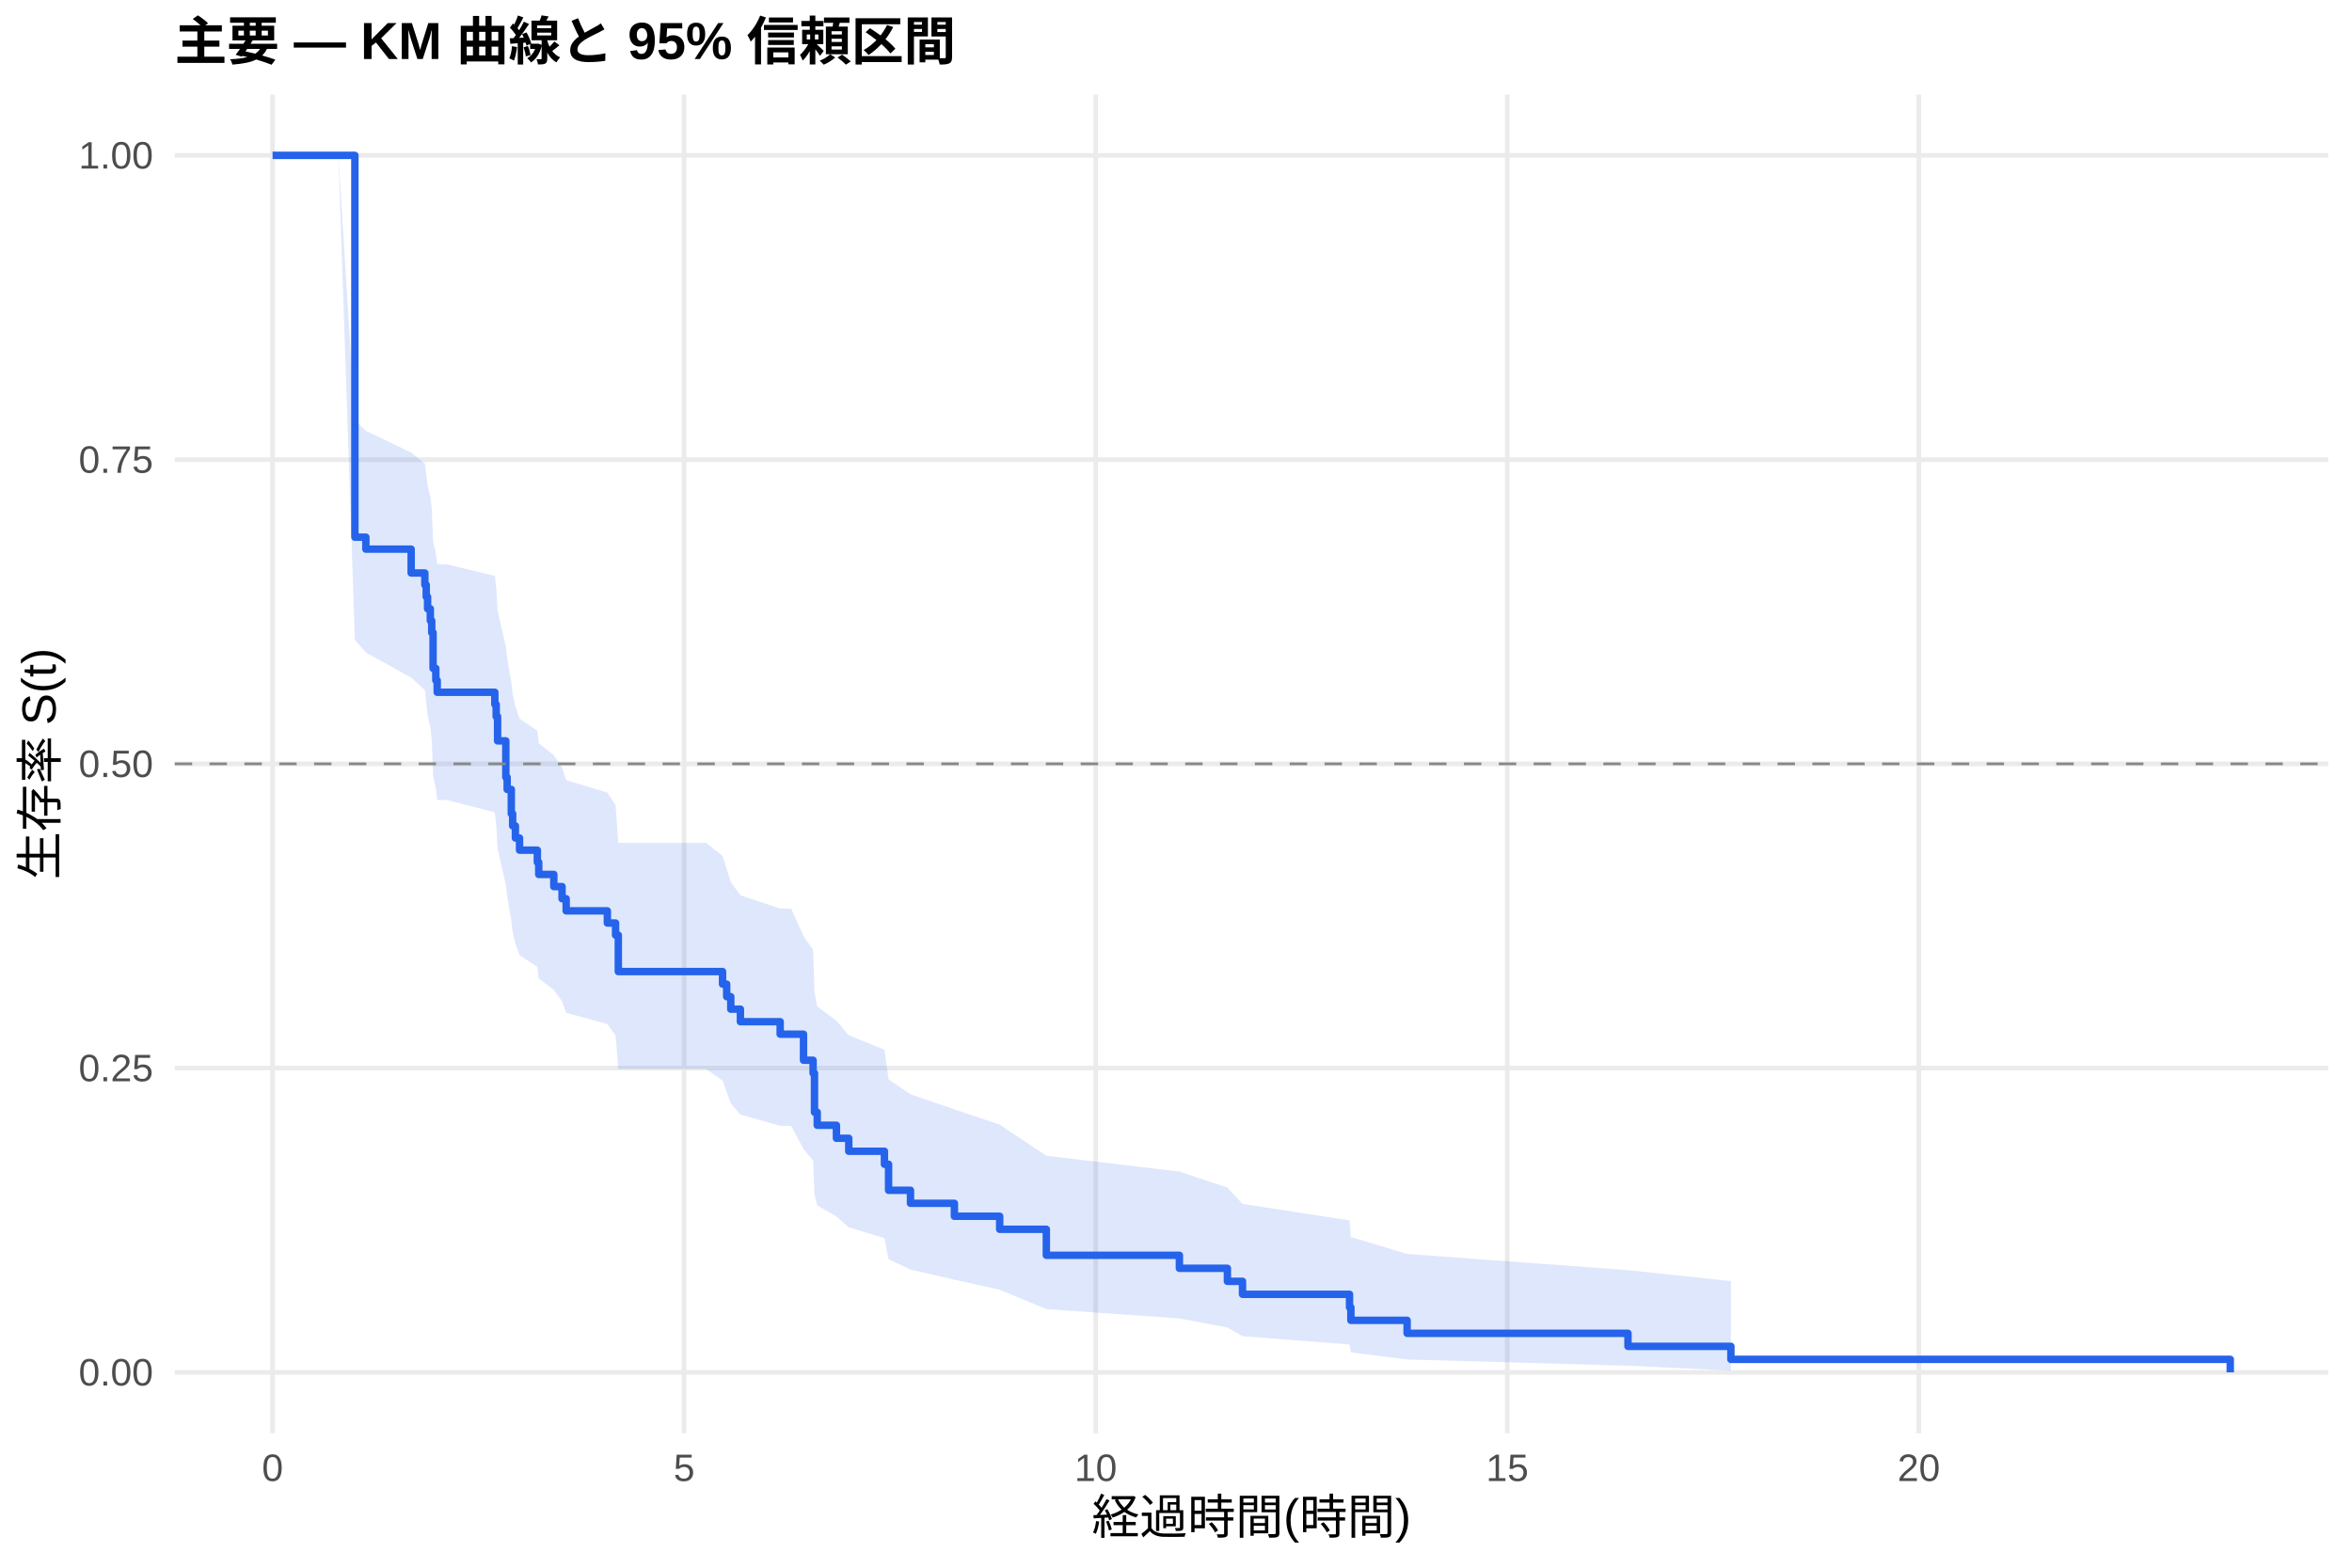
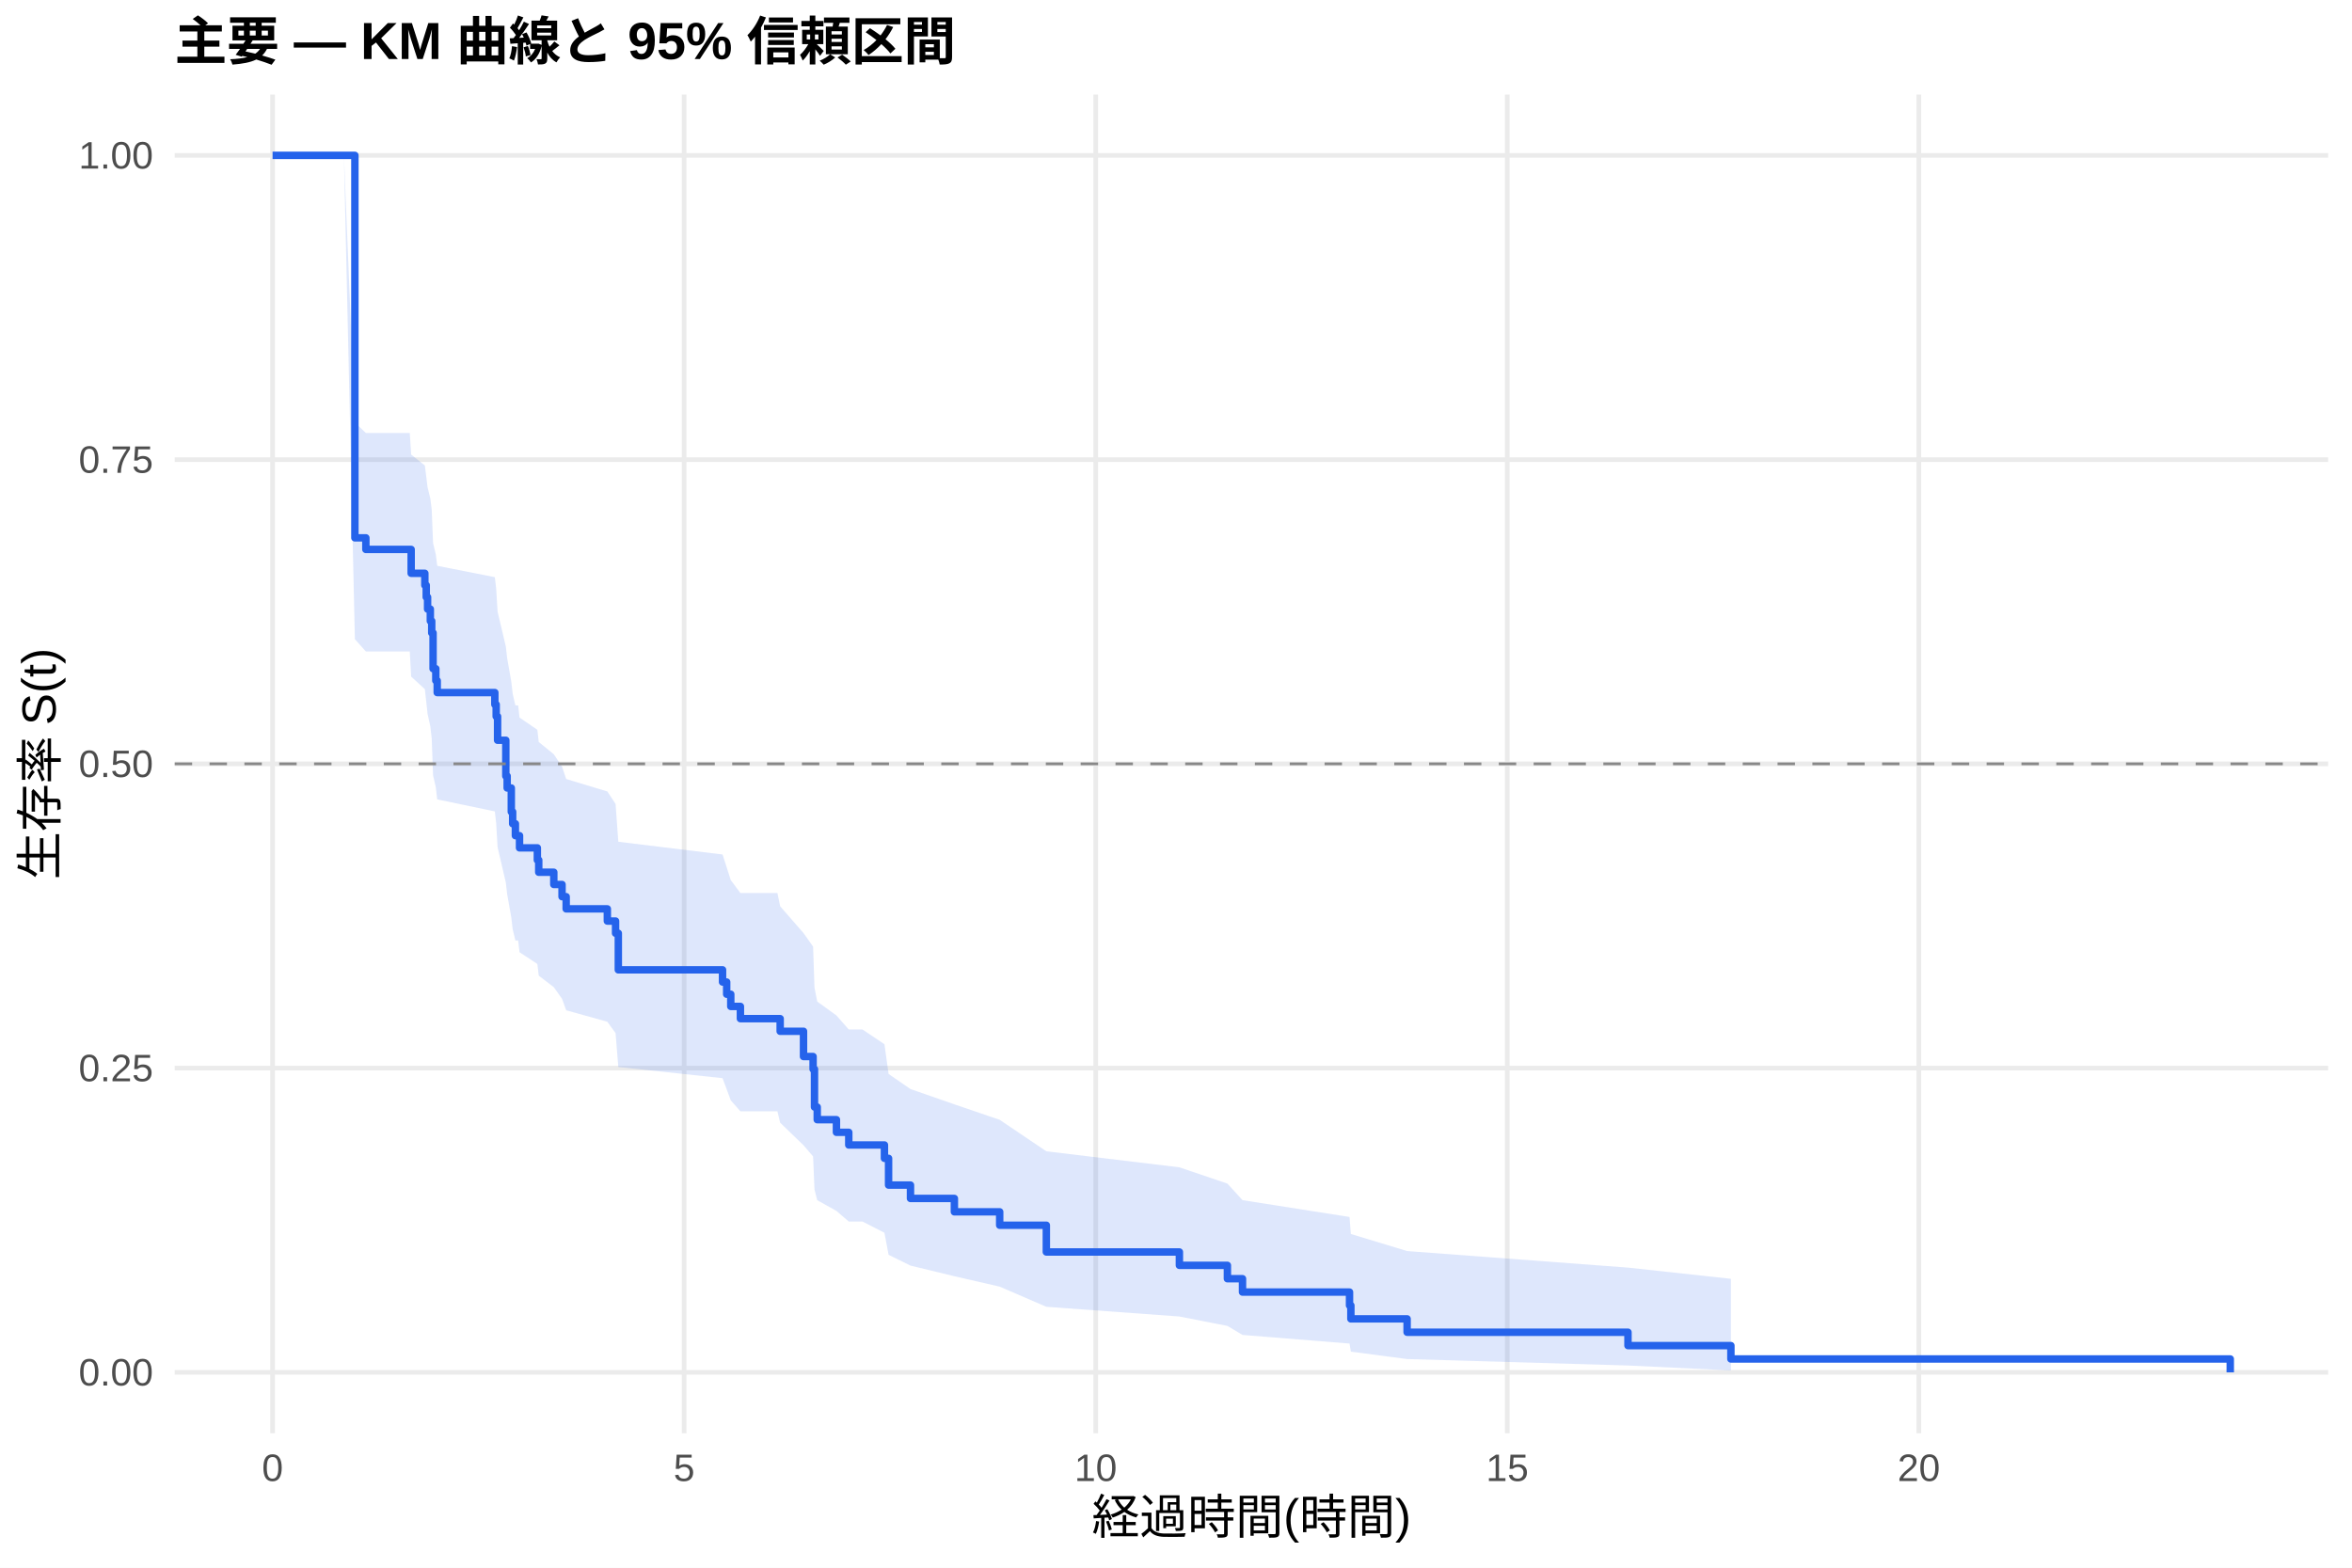
<svg xmlns="http://www.w3.org/2000/svg" width="540.00pt" height="360.00pt" viewBox="0 0 540.00 360.00">
  <g class="svglite">
    <defs>
      <style type="text/css">
    .svglite line, .svglite polyline, .svglite polygon, .svglite path, .svglite rect, .svglite circle {
      fill: none;
      stroke: #000000;
      stroke-linecap: round;
      stroke-linejoin: round;
      stroke-miterlimit: 10.00;
    }
    .svglite text {
      white-space: pre;
    }
    .svglite g.glyphgroup path {
      fill: inherit;
      stroke: none;
    }
  </style>
    </defs>
    <rect width="100%" height="100%" style="stroke: none; fill: #FFFFFF;" />
    <defs>
      <clipPath id="cpMC4wMHw1NDAuMDB8MC4wMHwzNjAuMDA=">
        <rect x="0.00" y="0.00" width="540.00" height="360.00" />
      </clipPath>
    </defs>
    <g clip-path="url(#cpMC4wMHw1NDAuMDB8MC4wMHwzNjAuMDA=)">
      <rect x="0" y="0.00" width="540.00" height="360.00" style="stroke-width: 1.07; stroke: none; fill: #FFFFFF;" />
    </g>
    <defs>
      <clipPath id="cpNDAuMTF8NTM0LjUyfDIxLjcxfDMyOS4xMg==">
        <rect x="40.11" y="21.71" width="494.41" height="307.41" />
      </clipPath>
    </defs>
    <g clip-path="url(#cpNDAuMTF8NTM0LjUyfDIxLjcxfDMyOS4xMg==)">
      <polyline points="40.11,315.14 534.52,315.14 " style="stroke-width: 1.07; stroke: #EBEBEB; stroke-linecap: butt;" />
      <polyline points="40.11,245.28 534.52,245.28 " style="stroke-width: 1.07; stroke: #EBEBEB; stroke-linecap: butt;" />
      <polyline points="40.11,175.41 534.52,175.41 " style="stroke-width: 1.07; stroke: #EBEBEB; stroke-linecap: butt;" />
      <polyline points="40.11,105.55 534.52,105.55 " style="stroke-width: 1.07; stroke: #EBEBEB; stroke-linecap: butt;" />
      <polyline points="40.11,35.68 534.52,35.68 " style="stroke-width: 1.07; stroke: #EBEBEB; stroke-linecap: butt;" />
      <polyline points="62.58,329.12 62.58,21.71 " style="stroke-width: 1.07; stroke: #EBEBEB; stroke-linecap: butt;" />
      <polyline points="157.07,329.12 157.07,21.71 " style="stroke-width: 1.07; stroke: #EBEBEB; stroke-linecap: butt;" />
      <polyline points="251.57,329.12 251.57,21.71 " style="stroke-width: 1.07; stroke: #EBEBEB; stroke-linecap: butt;" />
      <polyline points="346.06,329.12 346.06,21.71 " style="stroke-width: 1.07; stroke: #EBEBEB; stroke-linecap: butt;" />
      <polyline points="440.55,329.12 440.55,21.71 " style="stroke-width: 1.07; stroke: #EBEBEB; stroke-linecap: butt;" />
-       <polygon points="62.58,35.68 77.70,35.68 81.48,96.47 84.00,98.94 94.40,103.93 97.54,106.45 97.86,108.97 98.17,111.51 98.80,114.06 99.12,116.62 99.43,124.37 100.06,126.97 100.38,129.58 102.58,129.58 113.61,132.24 113.92,134.91 114.24,140.29 116.13,148.44 116.44,151.17 117.39,156.68 117.70,159.45 118.33,162.23 119.28,165.02 123.37,167.82 123.69,170.64 127.15,173.46 129.04,176.30 129.99,179.15 139.44,182.01 141.33,184.88 141.96,193.56 162.11,193.56 165.89,196.55 166.84,199.55 167.78,202.57 169.99,205.60 179.12,208.65 181.64,208.65 184.48,214.96 186.68,218.15 187.00,227.84 187.63,231.11 192.04,234.40 194.87,237.73 203.06,241.07 204.01,247.85 209.04,251.29 219.12,254.76 229.52,258.27 240.23,265.40 270.78,269.04 281.80,272.72 285.27,276.46 309.84,280.25 310.15,284.09 323.06,287.95 373.77,291.67 397.40,294.20 397.40,314.72 373.77,313.62 323.06,312.19 310.15,310.55 309.84,308.75 285.27,306.84 281.80,304.84 270.78,302.76 240.23,300.62 229.52,296.17 219.12,293.87 209.04,291.54 204.01,289.16 203.06,284.32 194.87,281.85 192.04,279.35 187.63,276.83 187.00,274.28 186.68,266.50 184.48,263.86 181.64,258.52 179.12,258.52 169.99,255.95 167.78,253.35 166.84,250.75 165.89,248.12 162.11,245.48 141.96,245.48 141.33,237.77 139.44,235.17 129.99,232.57 129.04,229.95 127.15,227.32 123.69,224.67 123.37,222.02 119.28,219.36 118.33,216.68 117.70,213.99 117.39,211.29 116.44,205.86 116.13,203.13 114.24,194.87 113.92,189.31 113.61,186.52 102.58,183.71 100.38,183.71 100.06,180.95 99.43,178.17 99.12,169.79 98.80,166.98 98.17,164.15 97.86,161.31 97.54,158.46 94.40,155.60 84.00,149.84 81.48,146.94 77.70,35.68 62.58,35.68 " style="stroke-width: 0.00; stroke: none; stroke-linecap: butt; fill: #2563EB; fill-opacity: 0.15;" />
-       <polyline points="62.58,35.68 77.70,35.68 81.48,96.47 84.00,98.94 94.40,103.93 97.54,106.45 97.86,108.97 98.17,111.51 98.80,114.06 99.12,116.62 99.43,124.37 100.06,126.97 100.38,129.58 102.58,129.58 113.61,132.24 113.92,134.91 114.24,140.29 116.13,148.44 116.44,151.17 117.39,156.68 117.70,159.45 118.33,162.23 119.28,165.02 123.37,167.82 123.69,170.64 127.15,173.46 129.04,176.30 129.99,179.15 139.44,182.01 141.33,184.88 141.96,193.56 162.11,193.56 165.89,196.55 166.84,199.55 167.78,202.57 169.99,205.60 179.12,208.65 181.64,208.65 184.48,214.96 186.68,218.15 187.00,227.84 187.63,231.11 192.04,234.40 194.87,237.73 203.06,241.07 204.01,247.85 209.04,251.29 219.12,254.76 229.52,258.27 240.23,265.40 270.78,269.04 281.80,272.72 285.27,276.46 309.84,280.25 310.15,284.09 323.06,287.95 373.77,291.67 397.40,294.20 " style="stroke-width: 1.07; stroke: none; stroke-linecap: butt;" />
-       <polyline points="397.40,314.72 373.77,313.62 323.06,312.19 310.15,310.55 309.84,308.75 285.27,306.84 281.80,304.84 270.78,302.76 240.23,300.62 229.52,296.17 219.12,293.87 209.04,291.54 204.01,289.16 203.06,284.32 194.87,281.85 192.04,279.35 187.63,276.83 187.00,274.28 186.68,266.50 184.48,263.86 181.64,258.52 179.12,258.52 169.99,255.95 167.78,253.35 166.84,250.75 165.89,248.12 162.11,245.48 141.96,245.48 141.33,237.77 139.44,235.17 129.99,232.57 129.04,229.95 127.15,227.32 123.69,224.67 123.37,222.02 119.28,219.36 118.33,216.68 117.70,213.99 117.39,211.29 116.44,205.86 116.13,203.13 114.24,194.87 113.92,189.31 113.61,186.52 102.58,183.71 100.38,183.71 100.06,180.95 99.43,178.17 99.12,169.79 98.80,166.98 98.17,164.15 97.86,161.31 97.54,158.46 94.40,155.60 84.00,149.84 81.48,146.94 77.70,35.68 62.58,35.68 " style="stroke-width: 1.07; stroke: none; stroke-linecap: butt;" />
-       <polyline points="62.58,35.68 77.70,35.68 77.70,35.68 81.48,35.68 81.48,123.36 84.00,123.36 84.00,126.10 94.40,126.10 94.40,131.58 97.54,131.58 97.54,134.31 97.86,134.31 97.86,137.05 98.17,137.05 98.17,139.79 98.80,139.79 98.80,142.53 99.12,142.53 99.12,145.27 99.43,145.27 99.43,153.49 100.06,153.49 100.06,156.23 100.38,156.23 100.38,158.97 102.58,158.97 102.58,158.97 113.61,158.97 113.61,161.76 113.92,161.76 113.92,164.55 114.24,164.55 114.24,170.13 116.13,170.13 116.13,178.49 116.44,178.49 116.44,181.28 117.39,181.28 117.39,186.86 117.70,186.86 117.70,189.65 118.33,189.65 118.33,192.44 119.28,192.44 119.28,195.23 123.37,195.23 123.37,198.02 123.69,198.02 123.69,200.80 127.15,200.80 127.15,203.59 129.04,203.59 129.04,206.38 129.99,206.38 129.99,209.17 139.44,209.17 139.44,211.96 141.33,211.96 141.33,214.75 141.96,214.75 141.96,223.11 162.11,223.11 162.11,223.11 165.89,223.11 165.89,225.99 166.84,225.99 166.84,228.87 167.78,228.87 167.78,231.74 169.99,231.74 169.99,234.62 179.12,234.62 179.12,237.49 181.64,237.49 181.64,237.49 184.48,237.49 184.48,243.47 186.68,243.47 186.68,246.45 187.00,246.45 187.00,255.41 187.63,255.41 187.63,258.40 192.04,258.40 192.04,261.39 194.87,261.39 194.87,264.37 203.06,264.37 203.06,267.36 204.01,267.36 204.01,273.33 209.04,273.33 209.04,276.32 219.12,276.32 219.12,279.30 229.52,279.30 229.52,282.29 240.23,282.29 240.23,288.26 270.78,288.26 270.78,291.25 281.80,291.25 281.80,294.24 285.27,294.24 285.27,297.22 309.84,297.22 309.84,300.21 310.15,300.21 310.15,303.20 323.06,303.20 323.06,306.18 373.77,306.18 373.77,309.17 397.40,309.17 397.40,312.16 512.05,312.16 512.05,315.14 " style="stroke-width: 1.71; stroke: #2563EB; stroke-linecap: butt;" />
+       <polygon points="62.58,35.68 78.96,35.68 81.48,97.02 84.00,99.43 94.08,99.43 94.40,104.39 97.54,106.89 97.86,109.41 98.17,111.93 98.80,114.47 99.12,117.02 99.43,124.73 100.06,127.32 100.38,129.93 113.61,132.54 113.92,135.17 114.24,140.45 116.13,148.45 116.44,151.14 117.39,156.54 117.70,159.26 118.33,161.99 118.96,161.99 119.28,164.78 123.37,167.58 123.69,170.39 127.15,173.21 129.04,176.04 129.99,178.89 139.44,181.75 141.33,184.62 141.96,193.30 165.89,196.22 166.84,199.16 167.78,202.11 169.99,205.07 178.49,205.07 179.12,208.12 184.48,214.27 186.68,217.38 187.00,226.80 187.63,229.99 192.04,233.19 194.87,236.41 198.02,236.41 203.06,239.79 204.01,246.62 209.04,250.09 219.12,253.60 229.52,257.15 240.23,264.38 270.78,268.06 281.80,271.80 285.27,275.60 309.84,279.46 310.15,283.37 323.06,287.29 373.77,291.09 397.40,293.66 397.40,314.70 373.77,313.57 323.06,312.09 310.15,310.39 309.84,308.53 285.27,306.55 281.80,304.48 270.78,302.32 240.23,300.09 229.52,295.46 219.12,293.07 209.04,290.63 204.01,288.15 203.06,283.09 198.02,280.51 194.87,280.51 192.04,278.07 187.63,275.61 187.00,273.13 186.68,265.56 184.48,263.00 179.12,257.82 178.49,255.20 169.99,255.20 167.78,252.68 166.84,250.14 165.89,247.59 141.96,245.02 141.33,237.25 139.44,234.63 129.99,232.00 129.04,229.36 127.15,226.70 123.69,224.04 123.37,221.36 119.28,218.67 118.96,215.97 118.33,215.97 117.70,213.33 117.39,210.68 116.44,205.34 116.13,202.66 114.24,194.54 113.92,189.08 113.61,186.33 100.38,183.57 100.06,180.81 99.43,178.03 99.12,169.62 98.80,166.80 98.17,163.96 97.86,161.11 97.54,158.25 94.40,155.38 94.08,149.60 84.00,149.60 81.48,146.79 78.96,35.68 62.58,35.68 " style="stroke-width: 0.00; stroke: none; stroke-linecap: butt; fill: #2563EB; fill-opacity: 0.15;" />
+       <polyline points="62.58,35.68 78.96,35.68 81.48,97.02 84.00,99.43 94.08,99.43 94.40,104.39 97.54,106.89 97.86,109.41 98.17,111.93 98.80,114.47 99.12,117.02 99.43,124.73 100.06,127.32 100.38,129.93 113.61,132.54 113.92,135.17 114.24,140.45 116.13,148.45 116.44,151.14 117.39,156.54 117.70,159.26 118.33,161.99 118.96,161.99 119.28,164.78 123.37,167.58 123.69,170.39 127.15,173.21 129.04,176.04 129.99,178.89 139.44,181.75 141.33,184.62 141.96,193.30 165.89,196.22 166.84,199.16 167.78,202.11 169.99,205.07 178.49,205.07 179.12,208.12 184.48,214.27 186.68,217.38 187.00,226.80 187.63,229.99 192.04,233.19 194.87,236.41 198.02,236.41 203.06,239.79 204.01,246.62 209.04,250.09 219.12,253.60 229.52,257.15 240.23,264.38 270.78,268.06 281.80,271.80 285.27,275.60 309.84,279.46 310.15,283.37 323.06,287.29 373.77,291.09 397.40,293.66 " style="stroke-width: 1.07; stroke: none; stroke-linecap: butt;" />
+       <polyline points="397.40,314.70 373.77,313.57 323.06,312.09 310.15,310.39 309.84,308.53 285.27,306.55 281.80,304.48 270.78,302.32 240.23,300.09 229.52,295.46 219.12,293.07 209.04,290.63 204.01,288.15 203.06,283.09 198.02,280.51 194.87,280.51 192.04,278.07 187.63,275.61 187.00,273.13 186.68,265.56 184.48,263.00 179.12,257.82 178.49,255.20 169.99,255.20 167.78,252.68 166.84,250.14 165.89,247.59 141.96,245.02 141.33,237.25 139.44,234.63 129.99,232.00 129.04,229.36 127.15,226.70 123.69,224.04 123.37,221.36 119.28,218.67 118.96,215.97 118.33,215.97 117.70,213.33 117.39,210.68 116.44,205.34 116.13,202.66 114.24,194.54 113.92,189.08 113.61,186.33 100.38,183.57 100.06,180.81 99.43,178.03 99.12,169.62 98.80,166.80 98.17,163.96 97.86,161.11 97.54,158.25 94.40,155.38 94.08,149.60 84.00,149.60 81.48,146.79 78.96,35.68 62.58,35.68 " style="stroke-width: 1.07; stroke: none; stroke-linecap: butt;" />
+       <polyline points="62.58,35.68 78.96,35.68 78.96,35.68 81.48,35.68 81.48,123.51 84.00,123.51 84.00,126.17 94.08,126.17 94.08,126.17 94.40,126.17 94.40,131.65 97.54,131.65 97.54,134.39 97.86,134.39 97.86,137.13 98.17,137.13 98.17,139.87 98.80,139.87 98.80,142.61 99.12,142.61 99.12,145.34 99.43,145.34 99.43,153.56 100.06,153.56 100.06,156.30 100.38,156.30 100.38,159.04 113.61,159.04 113.61,161.78 113.92,161.78 113.92,164.52 114.24,164.52 114.24,169.99 116.13,169.99 116.13,178.21 116.44,178.21 116.44,180.95 117.39,180.95 117.39,186.42 117.70,186.42 117.70,189.16 118.33,189.16 118.33,191.90 118.96,191.90 118.96,191.90 119.28,191.90 119.28,194.70 123.37,194.70 123.37,197.50 123.69,197.50 123.69,200.30 127.15,200.30 127.15,203.11 129.04,203.11 129.04,205.91 129.99,205.91 129.99,208.71 139.44,208.71 139.44,211.51 141.33,211.51 141.33,214.31 141.96,214.31 141.96,222.71 165.89,222.71 165.89,225.51 166.84,225.51 166.84,228.31 167.78,228.31 167.78,231.11 169.99,231.11 169.99,233.92 178.49,233.92 178.49,233.92 179.12,233.92 179.12,236.82 184.48,236.82 184.48,242.62 186.68,242.62 186.68,245.52 187.00,245.52 187.00,254.22 187.63,254.22 187.63,257.12 192.04,257.12 192.04,260.02 194.87,260.02 194.87,262.93 198.02,262.93 198.02,262.93 203.06,262.93 203.06,266.00 204.01,266.00 204.01,272.14 209.04,272.14 209.04,275.21 219.12,275.21 219.12,278.28 229.52,278.28 229.52,281.36 240.23,281.36 240.23,287.50 270.78,287.50 270.78,290.57 281.80,290.57 281.80,293.64 285.27,293.64 285.27,296.71 309.84,296.71 309.84,299.78 310.15,299.78 310.15,302.86 323.06,302.86 323.06,305.93 373.77,305.93 373.77,309.00 397.40,309.00 397.40,312.07 512.05,312.07 512.05,315.14 " style="stroke-width: 1.71; stroke: #2563EB; stroke-linecap: butt;" />
      <line x1="40.11" y1="175.41" x2="534.52" y2="175.41" style="stroke-width: 0.64; stroke: #888888; stroke-dasharray: 4.00,4.00; stroke-linecap: butt;" />
    </g>
    <g clip-path="url(#cpMC4wMHw1NDAuMDB8MC4wMHwzNjAuMDA=)">
      <text x="35.18" y="318.17" text-anchor="end" style="font-size: 8.80px;fill: #4D4D4D; font-family: &quot;Liberation Sans&quot;;" textLength="17.11px" lengthAdjust="spacingAndGlyphs">0.00</text>
      <text x="35.18" y="248.30" text-anchor="end" style="font-size: 8.80px;fill: #4D4D4D; font-family: &quot;Liberation Sans&quot;;" textLength="17.11px" lengthAdjust="spacingAndGlyphs">0.25</text>
      <text x="35.18" y="178.44" text-anchor="end" style="font-size: 8.80px;fill: #4D4D4D; font-family: &quot;Liberation Sans&quot;;" textLength="17.11px" lengthAdjust="spacingAndGlyphs">0.50</text>
      <text x="35.18" y="108.57" text-anchor="end" style="font-size: 8.80px;fill: #4D4D4D; font-family: &quot;Liberation Sans&quot;;" textLength="17.11px" lengthAdjust="spacingAndGlyphs">0.75</text>
      <text x="35.18" y="38.71" text-anchor="end" style="font-size: 8.80px;fill: #4D4D4D; font-family: &quot;Liberation Sans&quot;;" textLength="17.11px" lengthAdjust="spacingAndGlyphs">1.00</text>
      <text x="62.58" y="340.10" text-anchor="middle" style="font-size: 8.80px;fill: #4D4D4D; font-family: &quot;Liberation Sans&quot;;" textLength="4.89px" lengthAdjust="spacingAndGlyphs">0</text>
      <text x="157.07" y="340.10" text-anchor="middle" style="font-size: 8.80px;fill: #4D4D4D; font-family: &quot;Liberation Sans&quot;;" textLength="4.89px" lengthAdjust="spacingAndGlyphs">5</text>
      <text x="251.57" y="340.10" text-anchor="middle" style="font-size: 8.80px;fill: #4D4D4D; font-family: &quot;Liberation Sans&quot;;" textLength="9.78px" lengthAdjust="spacingAndGlyphs">10</text>
      <text x="346.06" y="340.10" text-anchor="middle" style="font-size: 8.80px;fill: #4D4D4D; font-family: &quot;Liberation Sans&quot;;" textLength="9.78px" lengthAdjust="spacingAndGlyphs">15</text>
      <text x="440.55" y="340.10" text-anchor="middle" style="font-size: 8.80px;fill: #4D4D4D; font-family: &quot;Liberation Sans&quot;;" textLength="9.78px" lengthAdjust="spacingAndGlyphs">20</text>
      <text x="287.32" y="352.24" text-anchor="middle" style="font-size: 11.00px; font-family: &quot;Liberation Sans&quot;;" textLength="73.31px" lengthAdjust="spacingAndGlyphs">経過時間(時間)</text>
      <text transform="translate(13.05,175.41) rotate(-90)" text-anchor="middle" style="font-size: 11.00px; font-family: &quot;Liberation Sans&quot;;" textLength="53.78px" lengthAdjust="spacingAndGlyphs">生存率 S(t)</text>
      <text x="40.11" y="13.74" style="font-size: 12.00px; font-weight: bold; font-family: &quot;Liberation Sans&quot;;" textLength="179.33px" lengthAdjust="spacingAndGlyphs">主要 — KM 曲線と 95% 信頼区間</text>
    </g>
  </g>
</svg>
